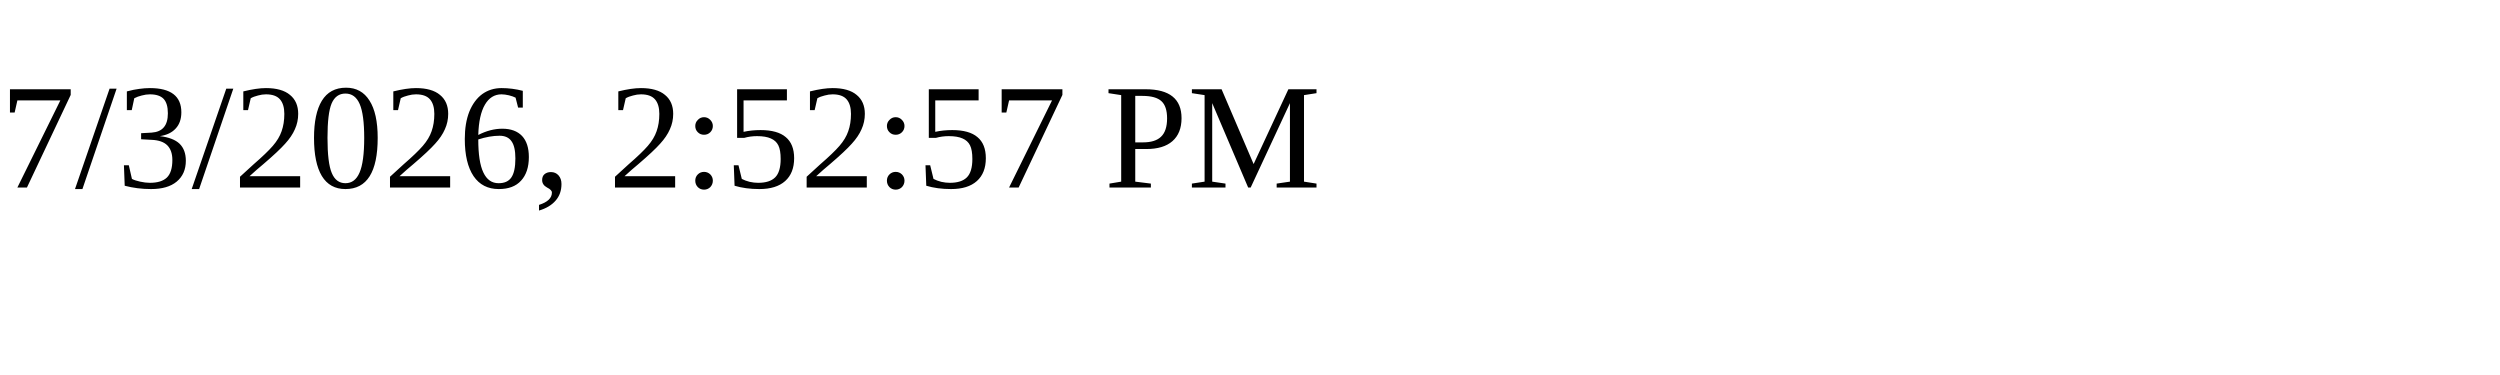
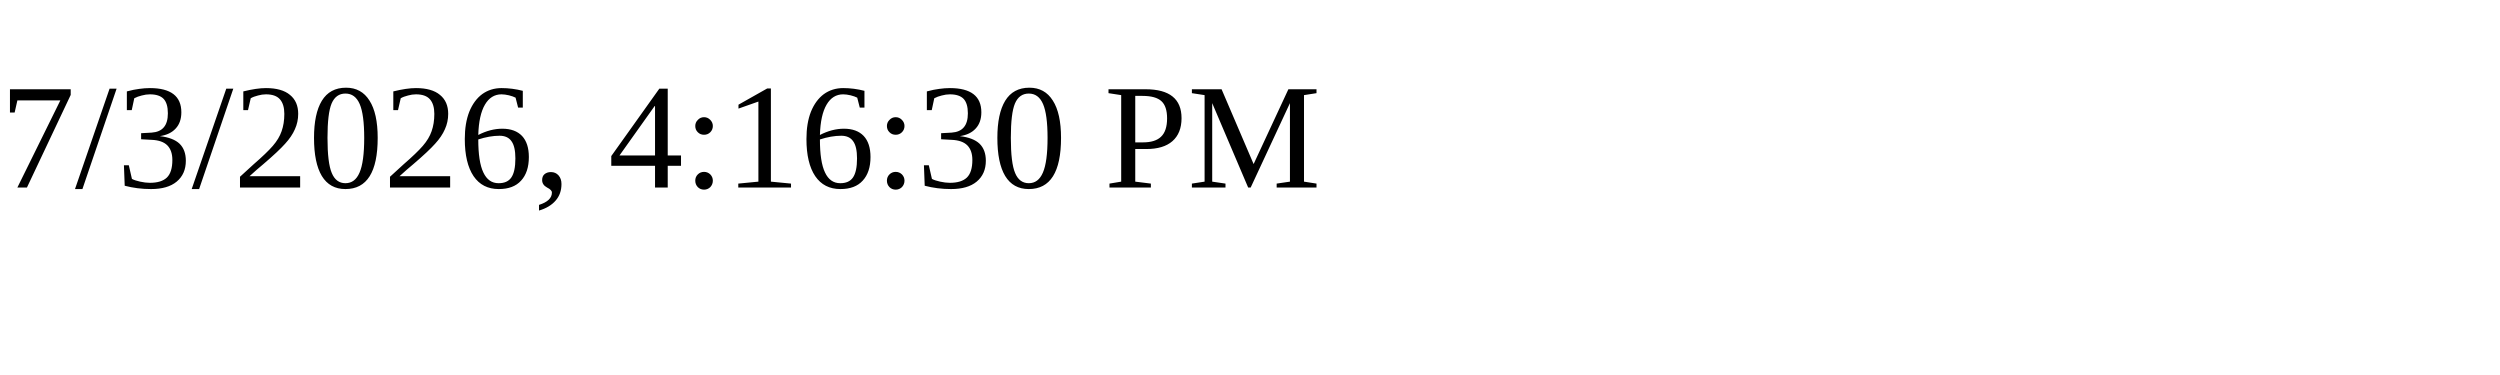
<svg xmlns="http://www.w3.org/2000/svg" height="30" width="200">
-   <text x="0" y="15">7/3/2026, 2:52:57 PM</text>
+   <text x="0" y="15">7/3/2026, 4:16:30 PM</text>
</svg>
